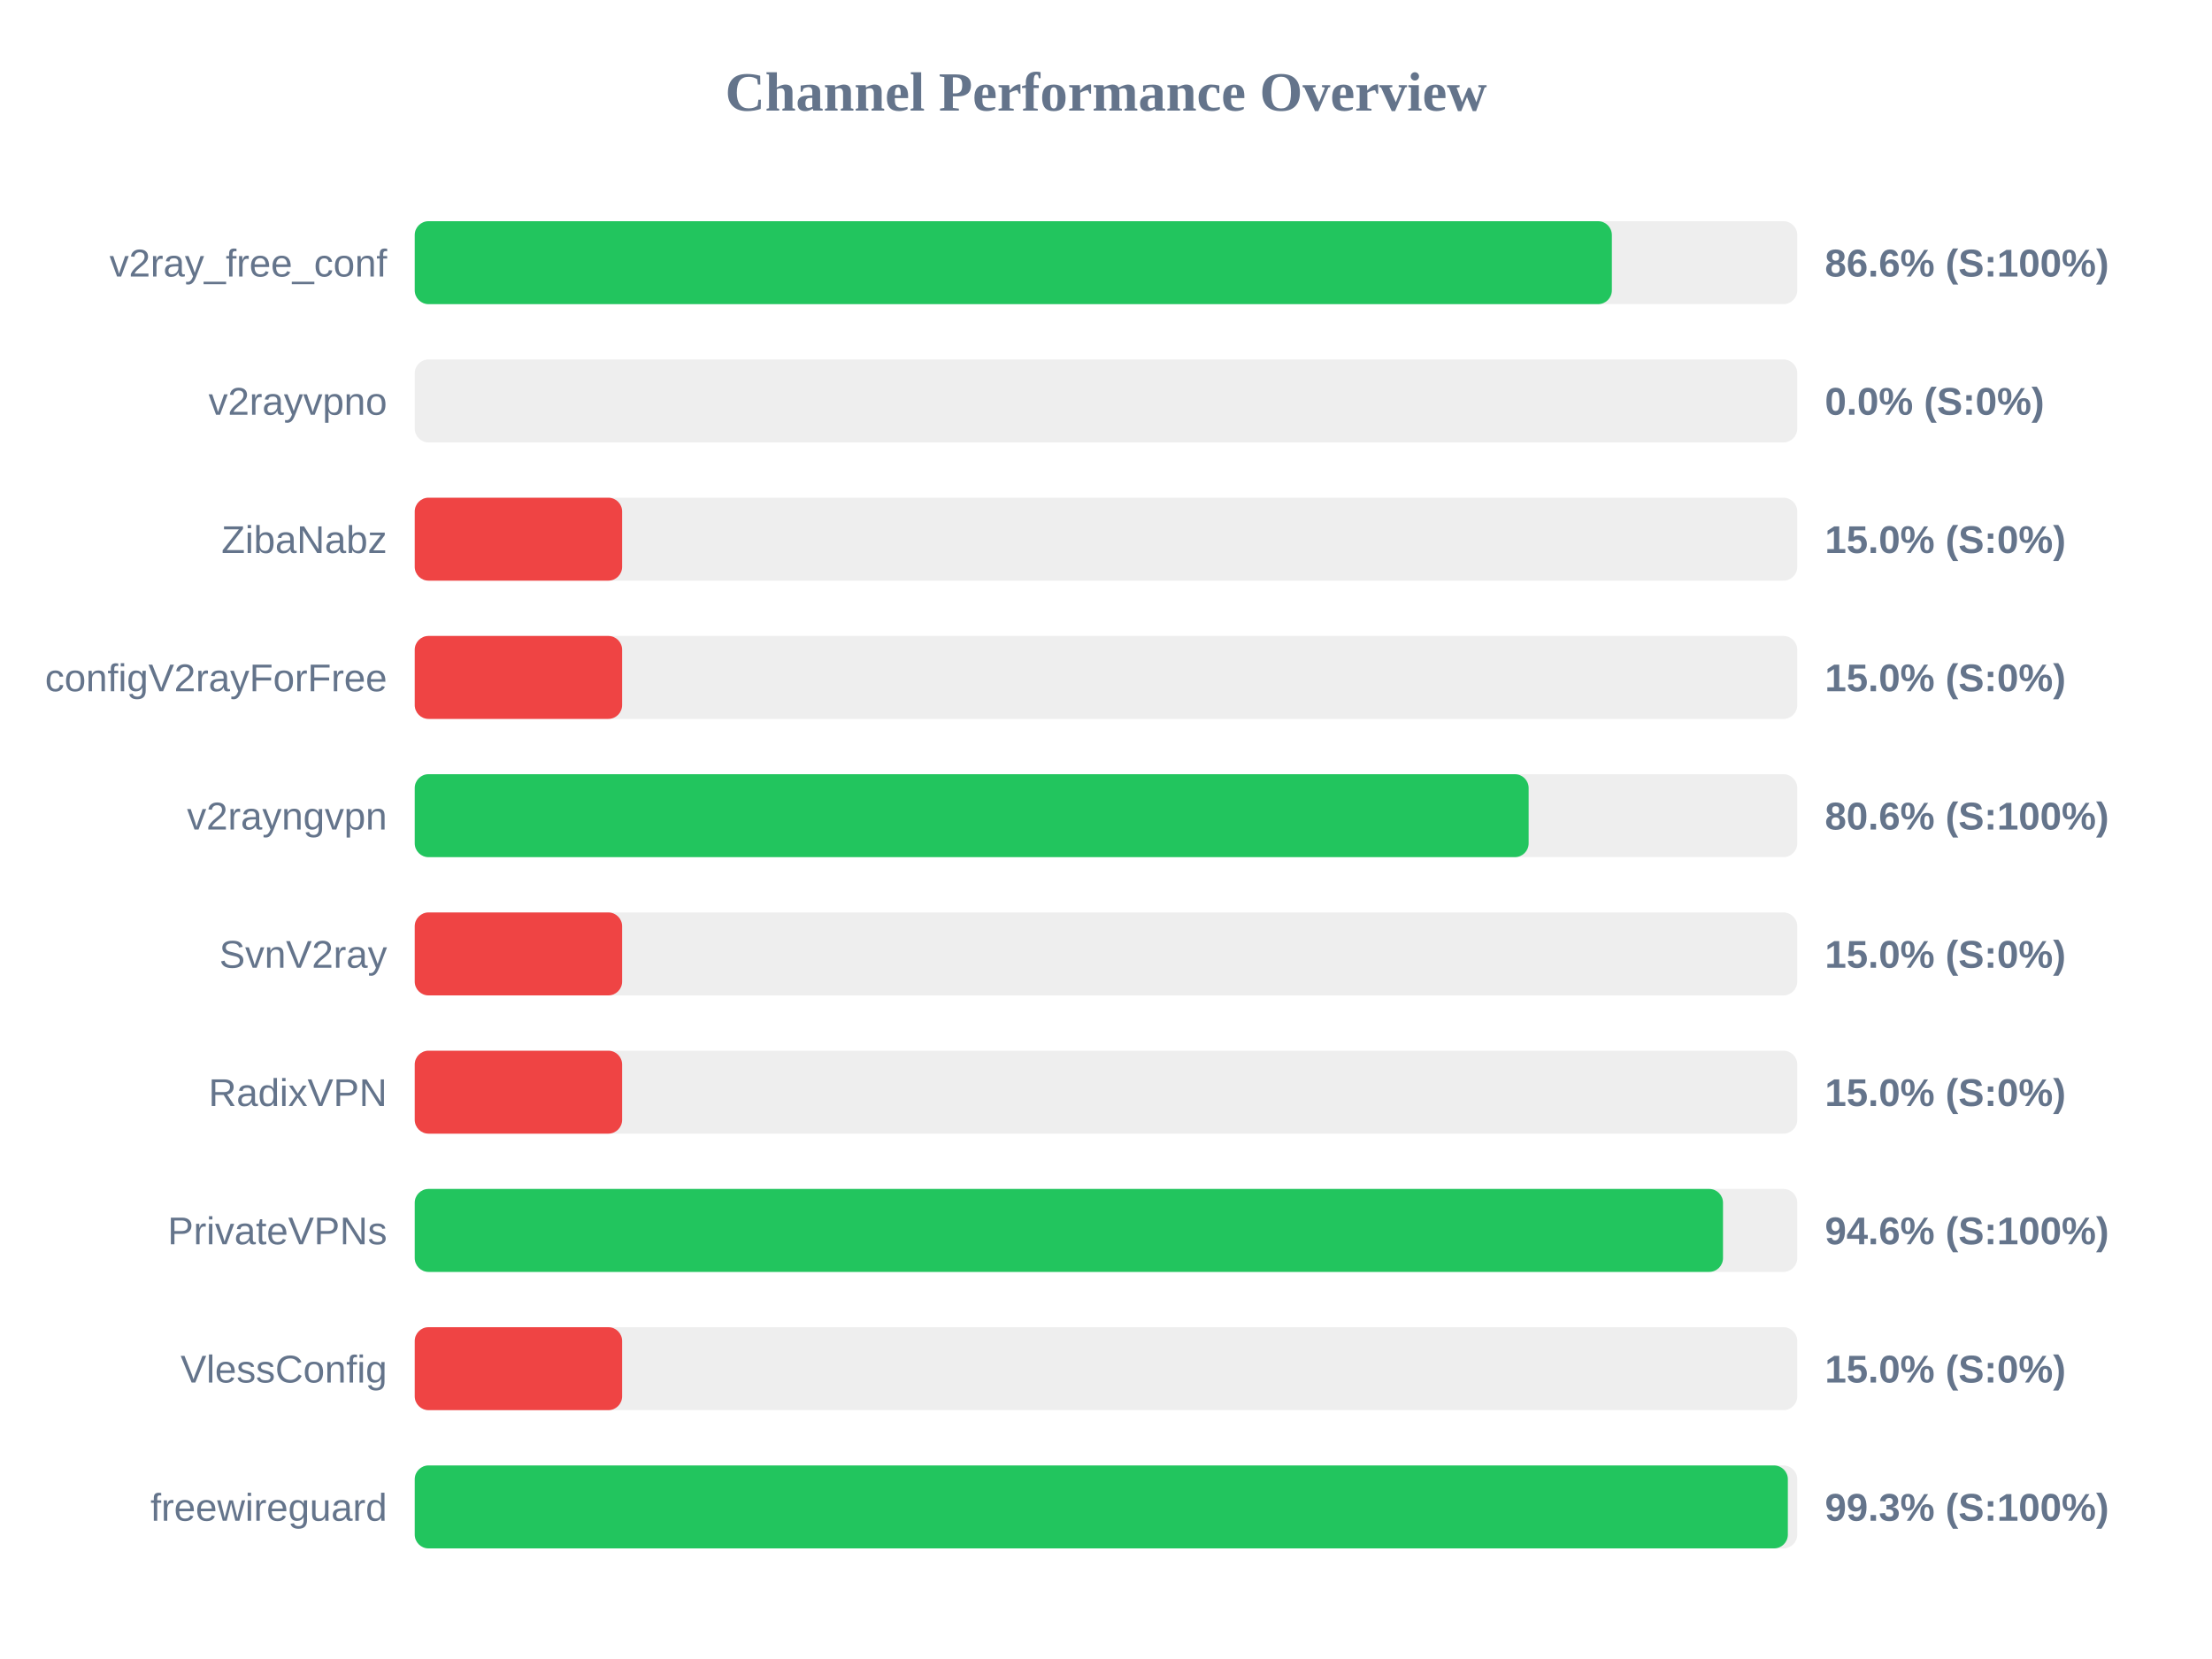
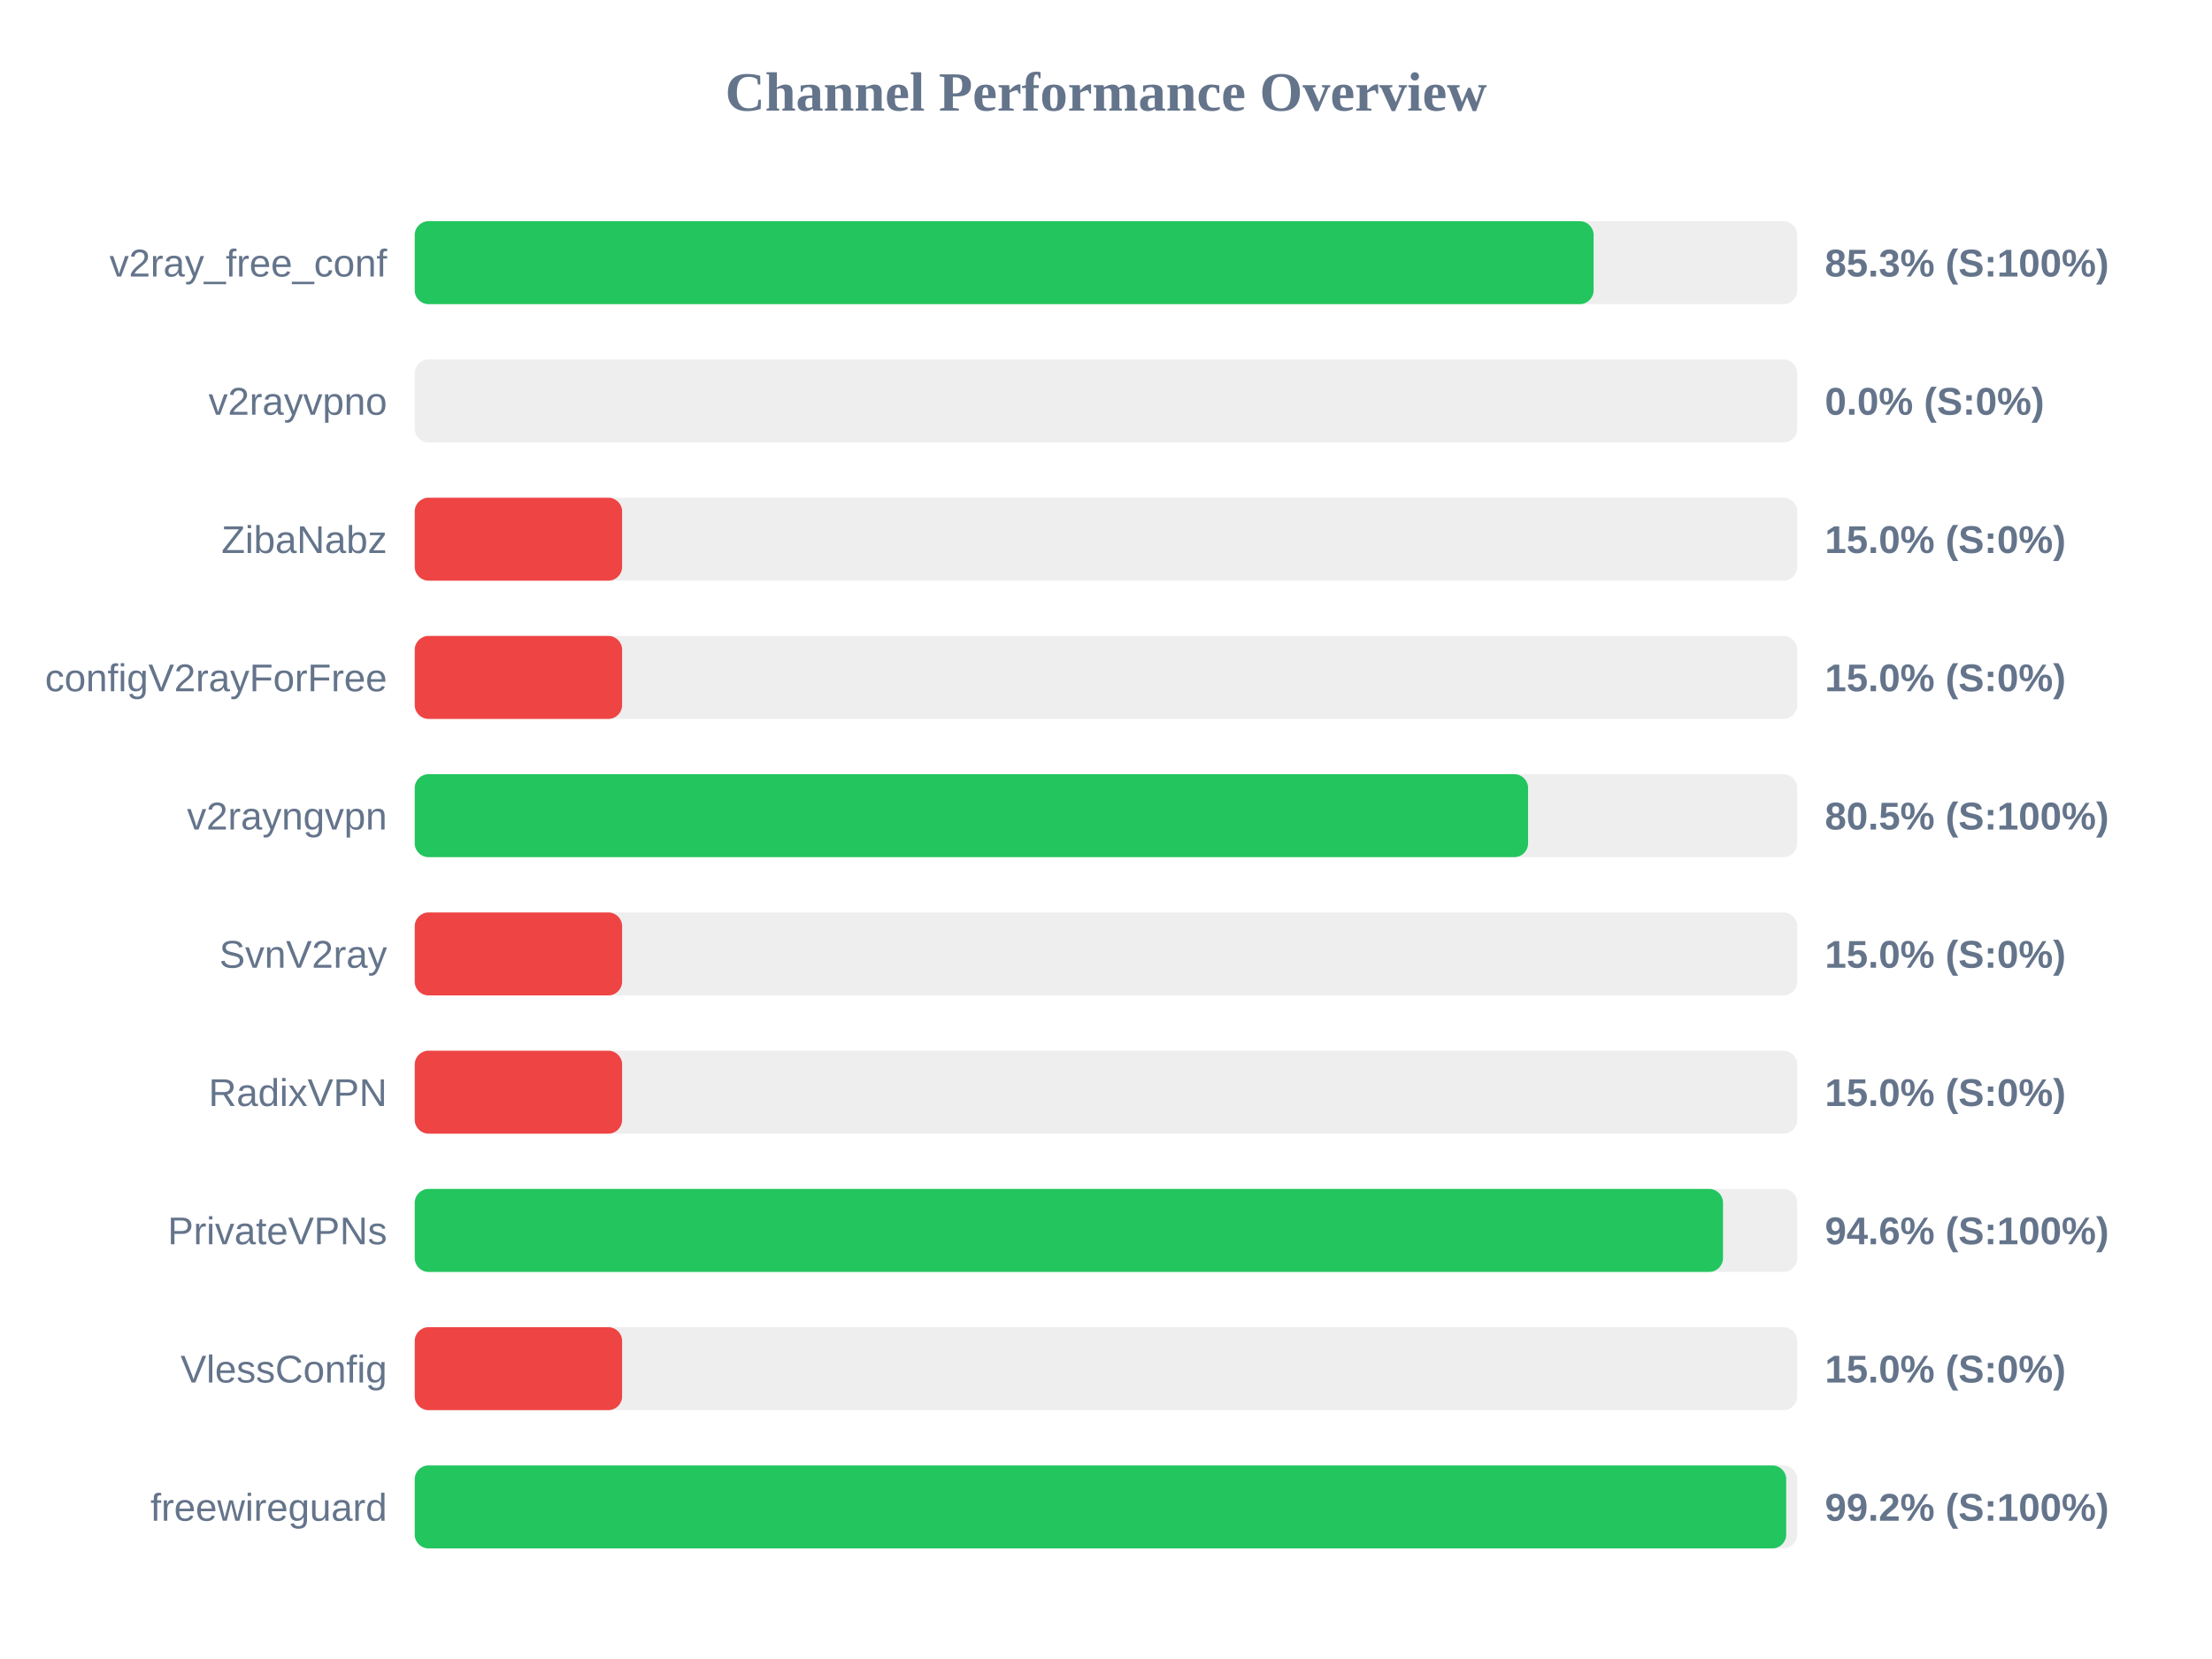
<svg xmlns="http://www.w3.org/2000/svg" width="800" height="600" version="1.1">
  <style>
        .row { font: 14px Arial; fill: #64748b; }
        .score { font: bold 14px Arial; fill: #64748b; }
    </style>
  <text x="400" y="40" text-anchor="middle" font-size="20px" font-weight="bold" fill="#64748b">Channel Performance Overview</text>
  <rect x="150" y="80" width="500" height="30" fill="#eee" rx="5" />
-   <rect x="150" y="80" width="432.95" height="30" fill="#22c55e" rx="5" />
+   <rect x="150" y="80" width="426.35" height="30" fill="#22c55e" rx="5" />
  <text x="140" y="100" text-anchor="end" class="row">v2ray_free_conf</text>
-   <text x="660" y="100" text-anchor="start" class="score">86.6% (S:100%)</text>
+   <text x="660" y="100" text-anchor="start" class="score">85.3% (S:100%)</text>
  <rect x="150" y="130" width="500" height="30" fill="#eee" rx="5" />
  <rect x="150" y="130" width="0.0" height="30" fill="#ef4444" rx="5" />
  <text x="140" y="150" text-anchor="end" class="row">v2rayvpno</text>
  <text x="660" y="150" text-anchor="start" class="score">0.0% (S:0%)</text>
  <rect x="150" y="180" width="500" height="30" fill="#eee" rx="5" />
  <rect x="150" y="180" width="75.0" height="30" fill="#ef4444" rx="5" />
  <text x="140" y="200" text-anchor="end" class="row">ZibaNabz</text>
  <text x="660" y="200" text-anchor="start" class="score">15.0% (S:0%)</text>
  <rect x="150" y="230" width="500" height="30" fill="#eee" rx="5" />
  <rect x="150" y="230" width="75.0" height="30" fill="#ef4444" rx="5" />
  <text x="140" y="250" text-anchor="end" class="row">configV2rayForFree</text>
  <text x="660" y="250" text-anchor="start" class="score">15.0% (S:0%)</text>
  <rect x="150" y="280" width="500" height="30" fill="#eee" rx="5" />
-   <rect x="150" y="280" width="402.85" height="30" fill="#22c55e" rx="5" />
+   <rect x="150" y="280" width="402.65" height="30" fill="#22c55e" rx="5" />
  <text x="140" y="300" text-anchor="end" class="row">v2rayngvpn</text>
-   <text x="660" y="300" text-anchor="start" class="score">80.6% (S:100%)</text>
+   <text x="660" y="300" text-anchor="start" class="score">80.5% (S:100%)</text>
  <rect x="150" y="330" width="500" height="30" fill="#eee" rx="5" />
  <rect x="150" y="330" width="75.0" height="30" fill="#ef4444" rx="5" />
  <text x="140" y="350" text-anchor="end" class="row">SvnV2ray</text>
  <text x="660" y="350" text-anchor="start" class="score">15.0% (S:0%)</text>
  <rect x="150" y="380" width="500" height="30" fill="#eee" rx="5" />
  <rect x="150" y="380" width="75.0" height="30" fill="#ef4444" rx="5" />
  <text x="140" y="400" text-anchor="end" class="row">RadixVPN</text>
  <text x="660" y="400" text-anchor="start" class="score">15.0% (S:0%)</text>
  <rect x="150" y="430" width="500" height="30" fill="#eee" rx="5" />
  <rect x="150" y="430" width="473.15" height="30" fill="#22c55e" rx="5" />
  <text x="140" y="450" text-anchor="end" class="row">PrivateVPNs</text>
  <text x="660" y="450" text-anchor="start" class="score">94.6% (S:100%)</text>
  <rect x="150" y="480" width="500" height="30" fill="#eee" rx="5" />
  <rect x="150" y="480" width="75.0" height="30" fill="#ef4444" rx="5" />
  <text x="140" y="500" text-anchor="end" class="row">VlessConfig</text>
  <text x="660" y="500" text-anchor="start" class="score">15.0% (S:0%)</text>
  <rect x="150" y="530" width="500" height="30" fill="#eee" rx="5" />
-   <rect x="150" y="530" width="496.6" height="30" fill="#22c55e" rx="5" />
+   <rect x="150" y="530" width="496.0" height="30" fill="#22c55e" rx="5" />
  <text x="140" y="550" text-anchor="end" class="row">freewireguard</text>
-   <text x="660" y="550" text-anchor="start" class="score">99.3% (S:100%)</text>
+   <text x="660" y="550" text-anchor="start" class="score">99.2% (S:100%)</text>
</svg>
